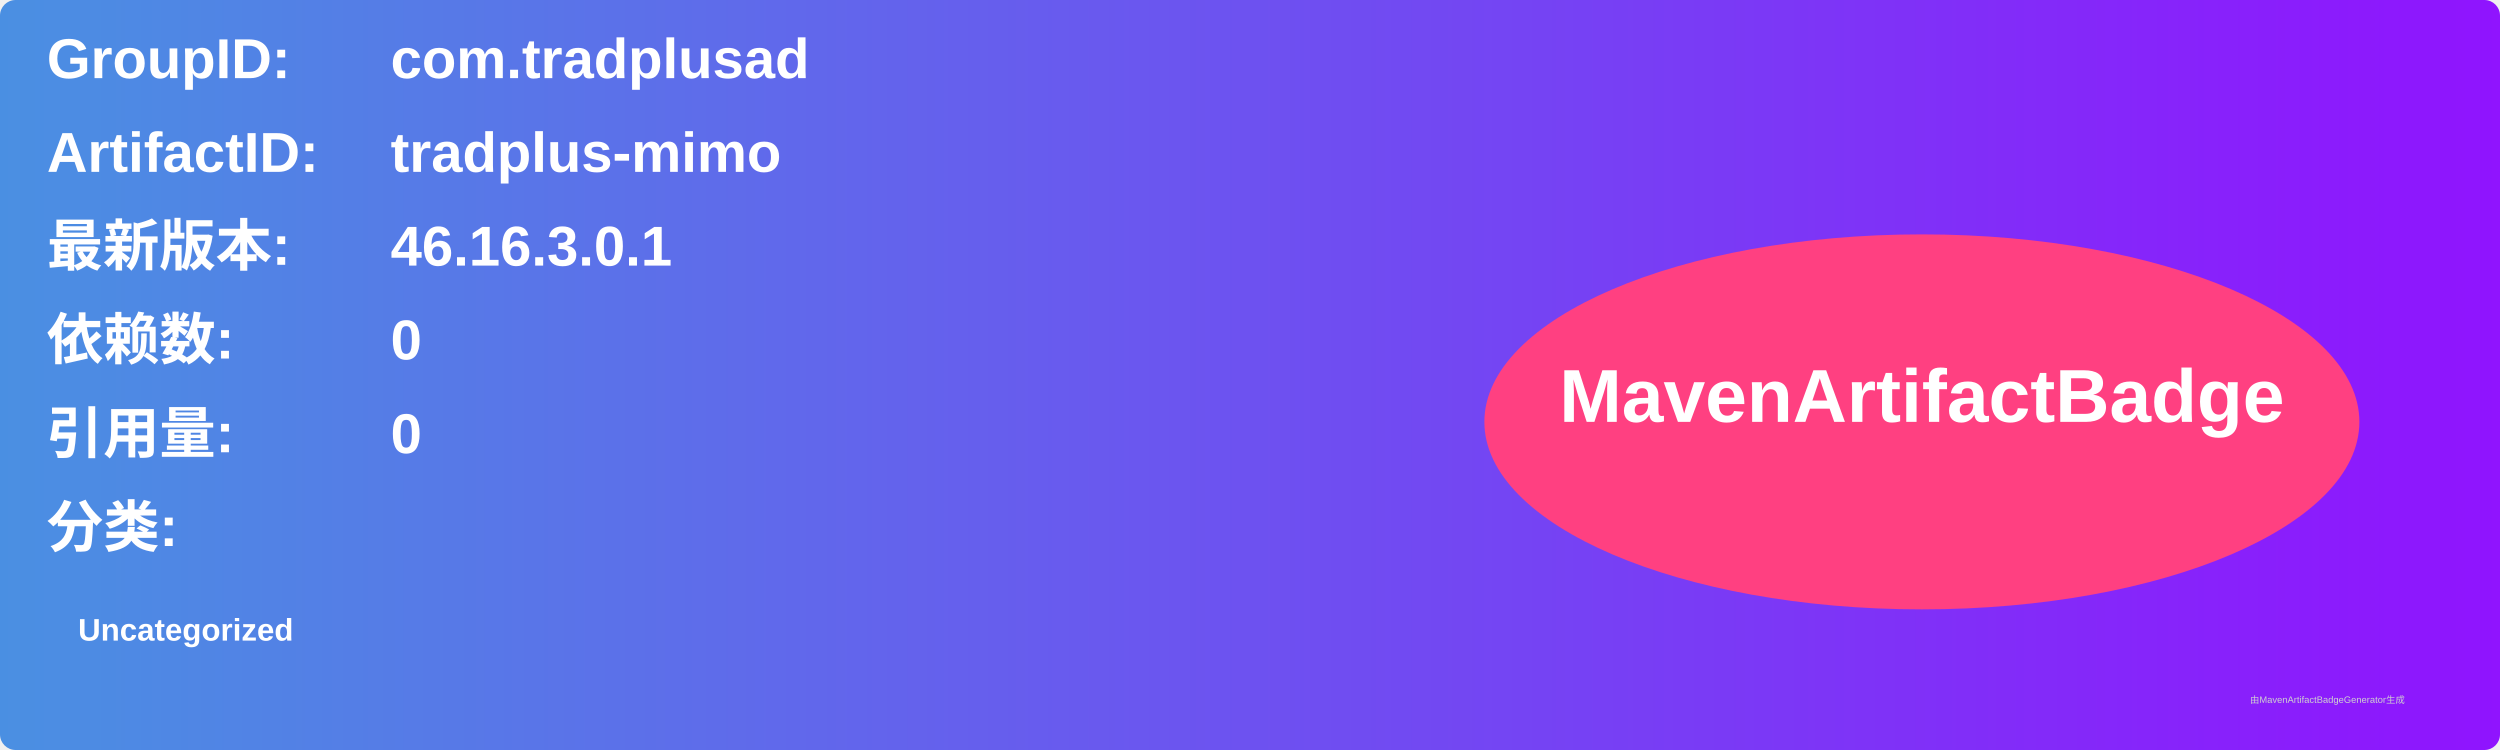
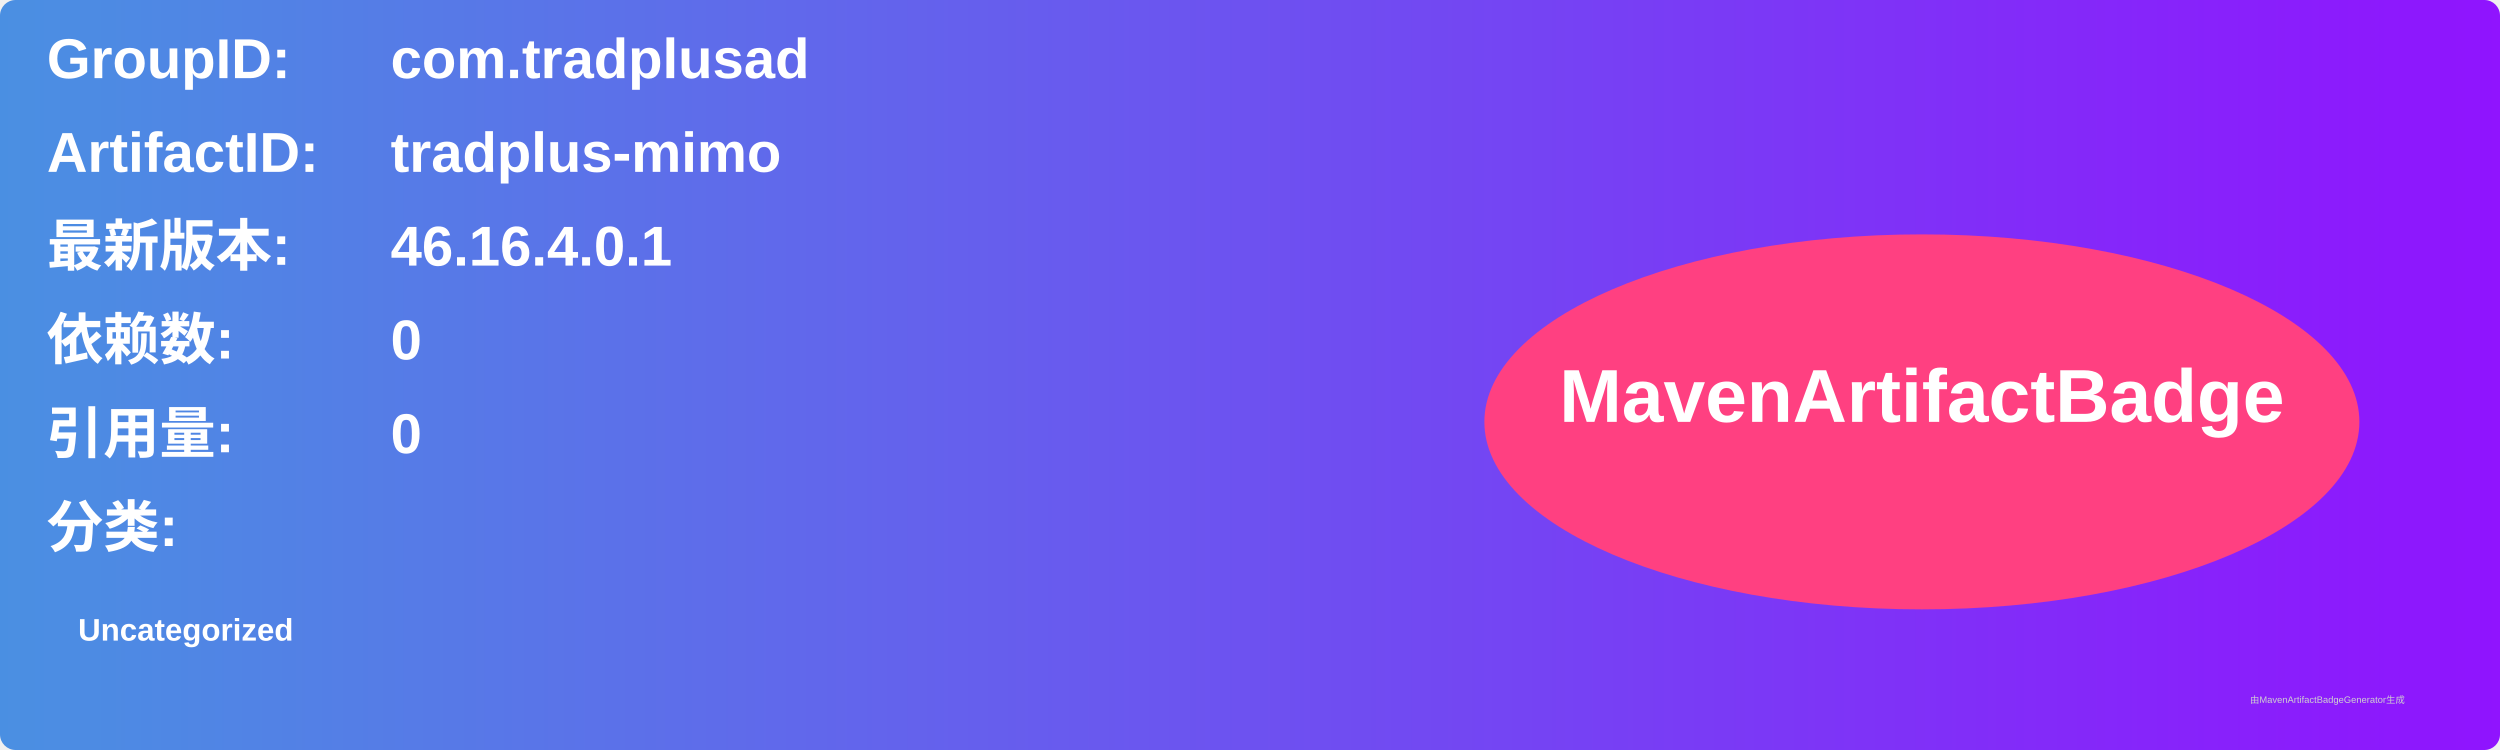
<svg xmlns="http://www.w3.org/2000/svg" width="800" height="240" viewBox="0 0 800 240">
  <linearGradient id="grad" x1="0%" y1="0%" x2="100%" y2="0%">
    <stop offset="0%" stop-color="#4a90e2" />
    <stop offset="100%" stop-color="#9013fe" />
  </linearGradient>
  <rect width="100%" height="100%" rx="5" ry="5" fill="url(#grad)" />
  <g transform="translate(15, 15)">
    <text x="0" y="10" font-family="Arial" font-size="18" fill="white" font-weight="bold" width="260">GroupID:</text>
    <text x="110" y="10" font-family="Arial" font-size="18" fill="white" font-weight="bold" width="460">com.tradplusad</text>
    <text x="0" y="40" font-family="Arial" font-size="18" fill="white" font-weight="bold" width="260">ArtifactID:</text>
    <text x="110" y="40" font-family="Arial" font-size="18" fill="white" font-weight="bold" width="460">tradplus-mimo</text>
    <text x="0" y="70" font-family="Arial" font-size="18" fill="white" font-weight="bold">最新版本:</text>
    <text x="110" y="70" font-family="Arial" font-size="18" fill="white" font-weight="bold">
-       <tspan font-weight="bold">46.16.3.0.1</tspan>
+       <tspan font-weight="bold">46.16.4.0.1</tspan>
    </text>
    <text x="0" y="100" font-family="Arial" font-size="18" fill="white" font-weight="bold">依赖数: </text>
    <text x="110" y="100" font-family="Arial" font-size="18" fill="white">
      <tspan font-weight="bold">0</tspan>
    </text>
    <text x="0" y="130" font-family="Arial" font-size="18" fill="white" font-weight="bold">引用量: </text>
    <text x="110" y="130" font-family="Arial" font-size="18" fill="white">
      <tspan font-weight="bold">0</tspan>
    </text>
    <text x="0" y="160" font-family="Arial" font-size="18" fill="white" font-weight="bold">分类:</text>
    <text x="10" y="190" font-family="Arial" font-size="10" fill="white">
      <tspan font-weight="bold">Uncategorized</tspan>
    </text>
    <ellipse cx="600" cy="120" rx="140" ry="60" fill="#ff4081" />
    <text x="600" y="120" text-anchor="middle" font-family="Arial" font-size="24" fill="white" font-weight="bold">MavenArtifactBadge</text>
  </g>
  <text x="720" y="225" font-family="Arial" font-size="3" fill="#d0d0d0">由MavenArtifactBadgeGenerator生成</text>
</svg>
